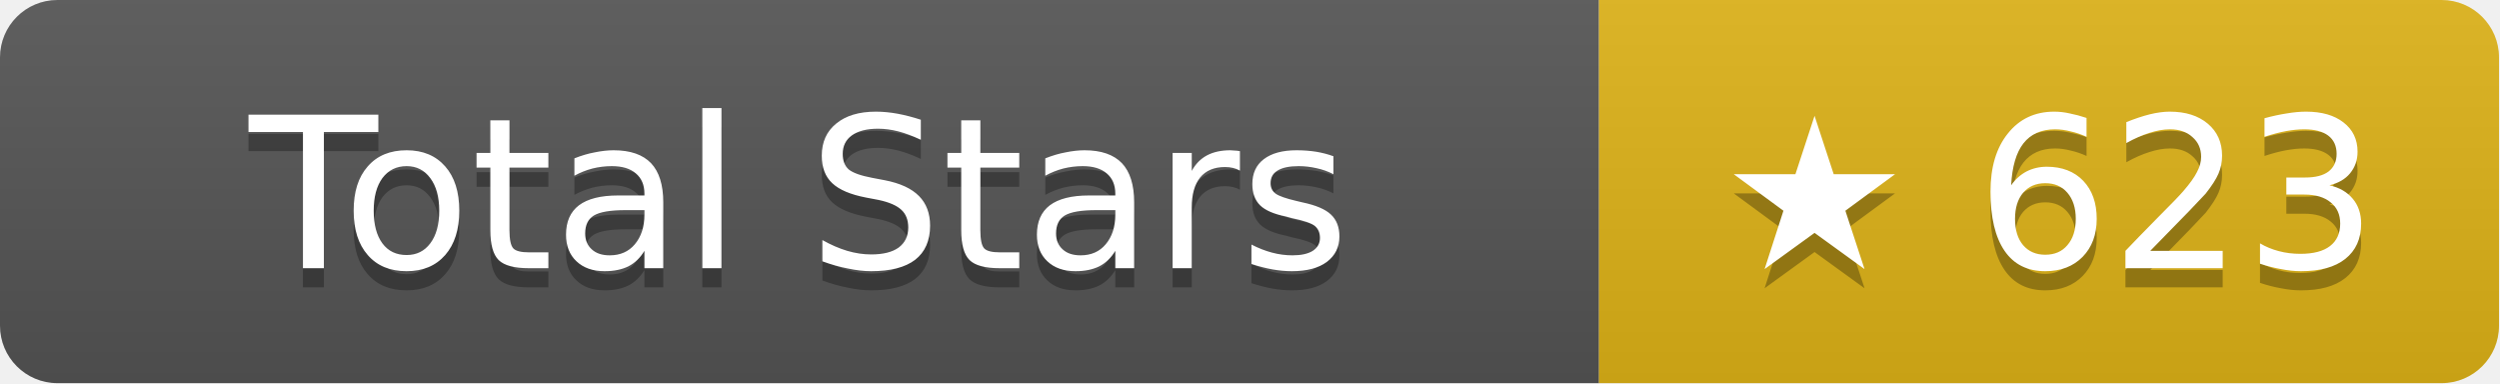
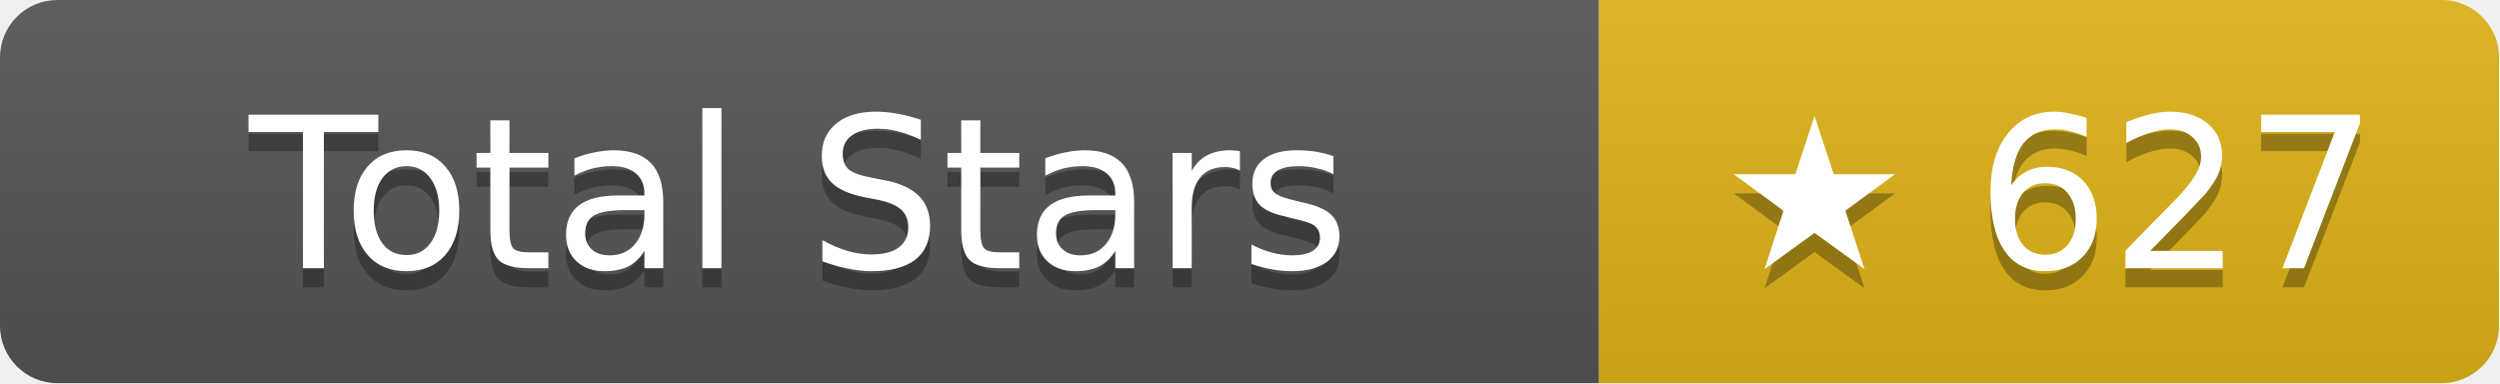
- <svg xmlns="http://www.w3.org/2000/svg" width="130.5" height="20" role="img" aria-label="Total Stars: ★ 623">
+ <svg xmlns="http://www.w3.org/2000/svg" width="130.5" height="20" role="img" aria-label="Total Stars: ★ 627">
  <linearGradient id="s" x2="0" y2="100%">
    <stop offset="0" stop-color="#bbb" stop-opacity=".1" />
    <stop offset="1" stop-opacity=".1" />
  </linearGradient>
  <clipPath id="r">
    <rect width="130.5" height="20" rx="3" fill="#fff" />
  </clipPath>
  <g clip-path="url(#r)">
    <rect width="83.5" height="20" fill="#555" />
    <rect x="83.5" width="47" height="20" fill="#dfb317" />
    <rect width="130.5" height="20" fill="url(#s)" />
  </g>
  <g fill="#fff" text-anchor="middle" font-family="Verdana,Geneva,DejaVu Sans,sans-serif" text-rendering="geometricPrecision" font-size="11">
    <text aria-hidden="true" x="41.75" y="15" fill="#010101" fill-opacity=".3">Total Stars</text>
    <text x="41.75" y="14">Total Stars</text>
-     <text aria-hidden="true" x="107" y="15" fill="#010101" fill-opacity=".3">★ 623</text>
-     <text x="107" y="14">★ 623</text>
+     <text aria-hidden="true" x="107" y="15" fill="#010101" fill-opacity=".3">★ 627</text>
+     <text x="107" y="14">★ 627</text>
  </g>
</svg>
